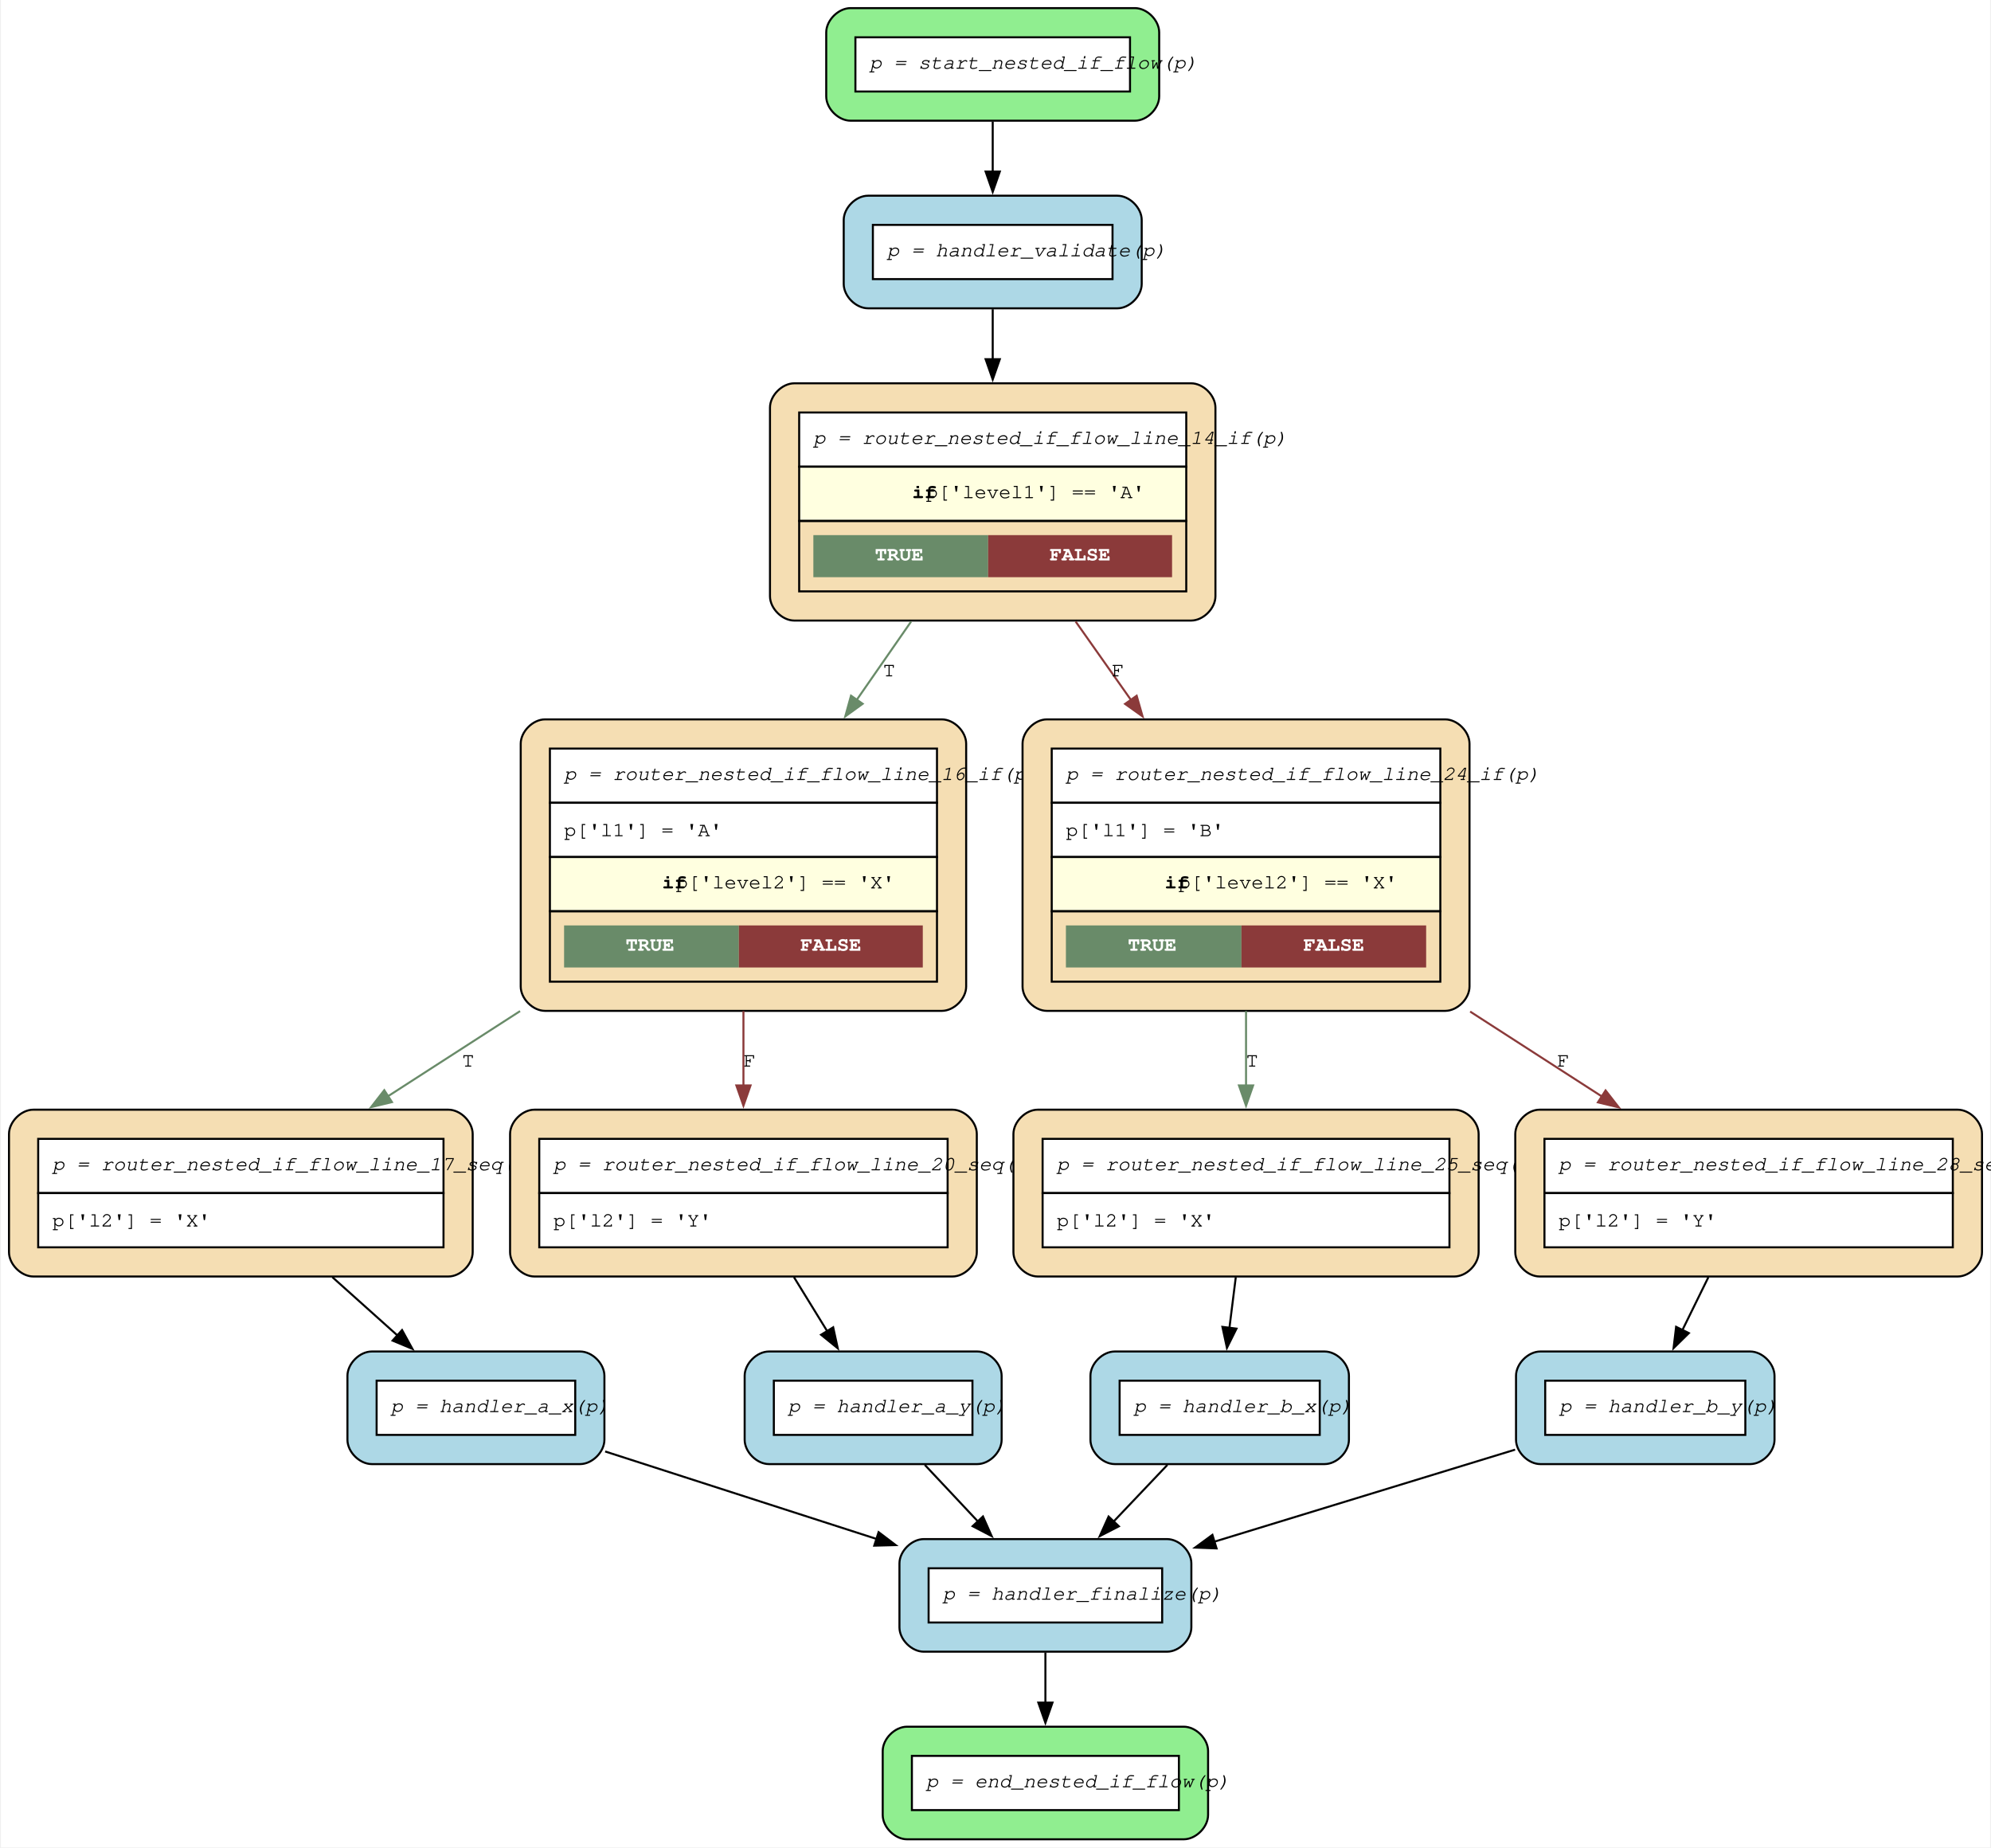
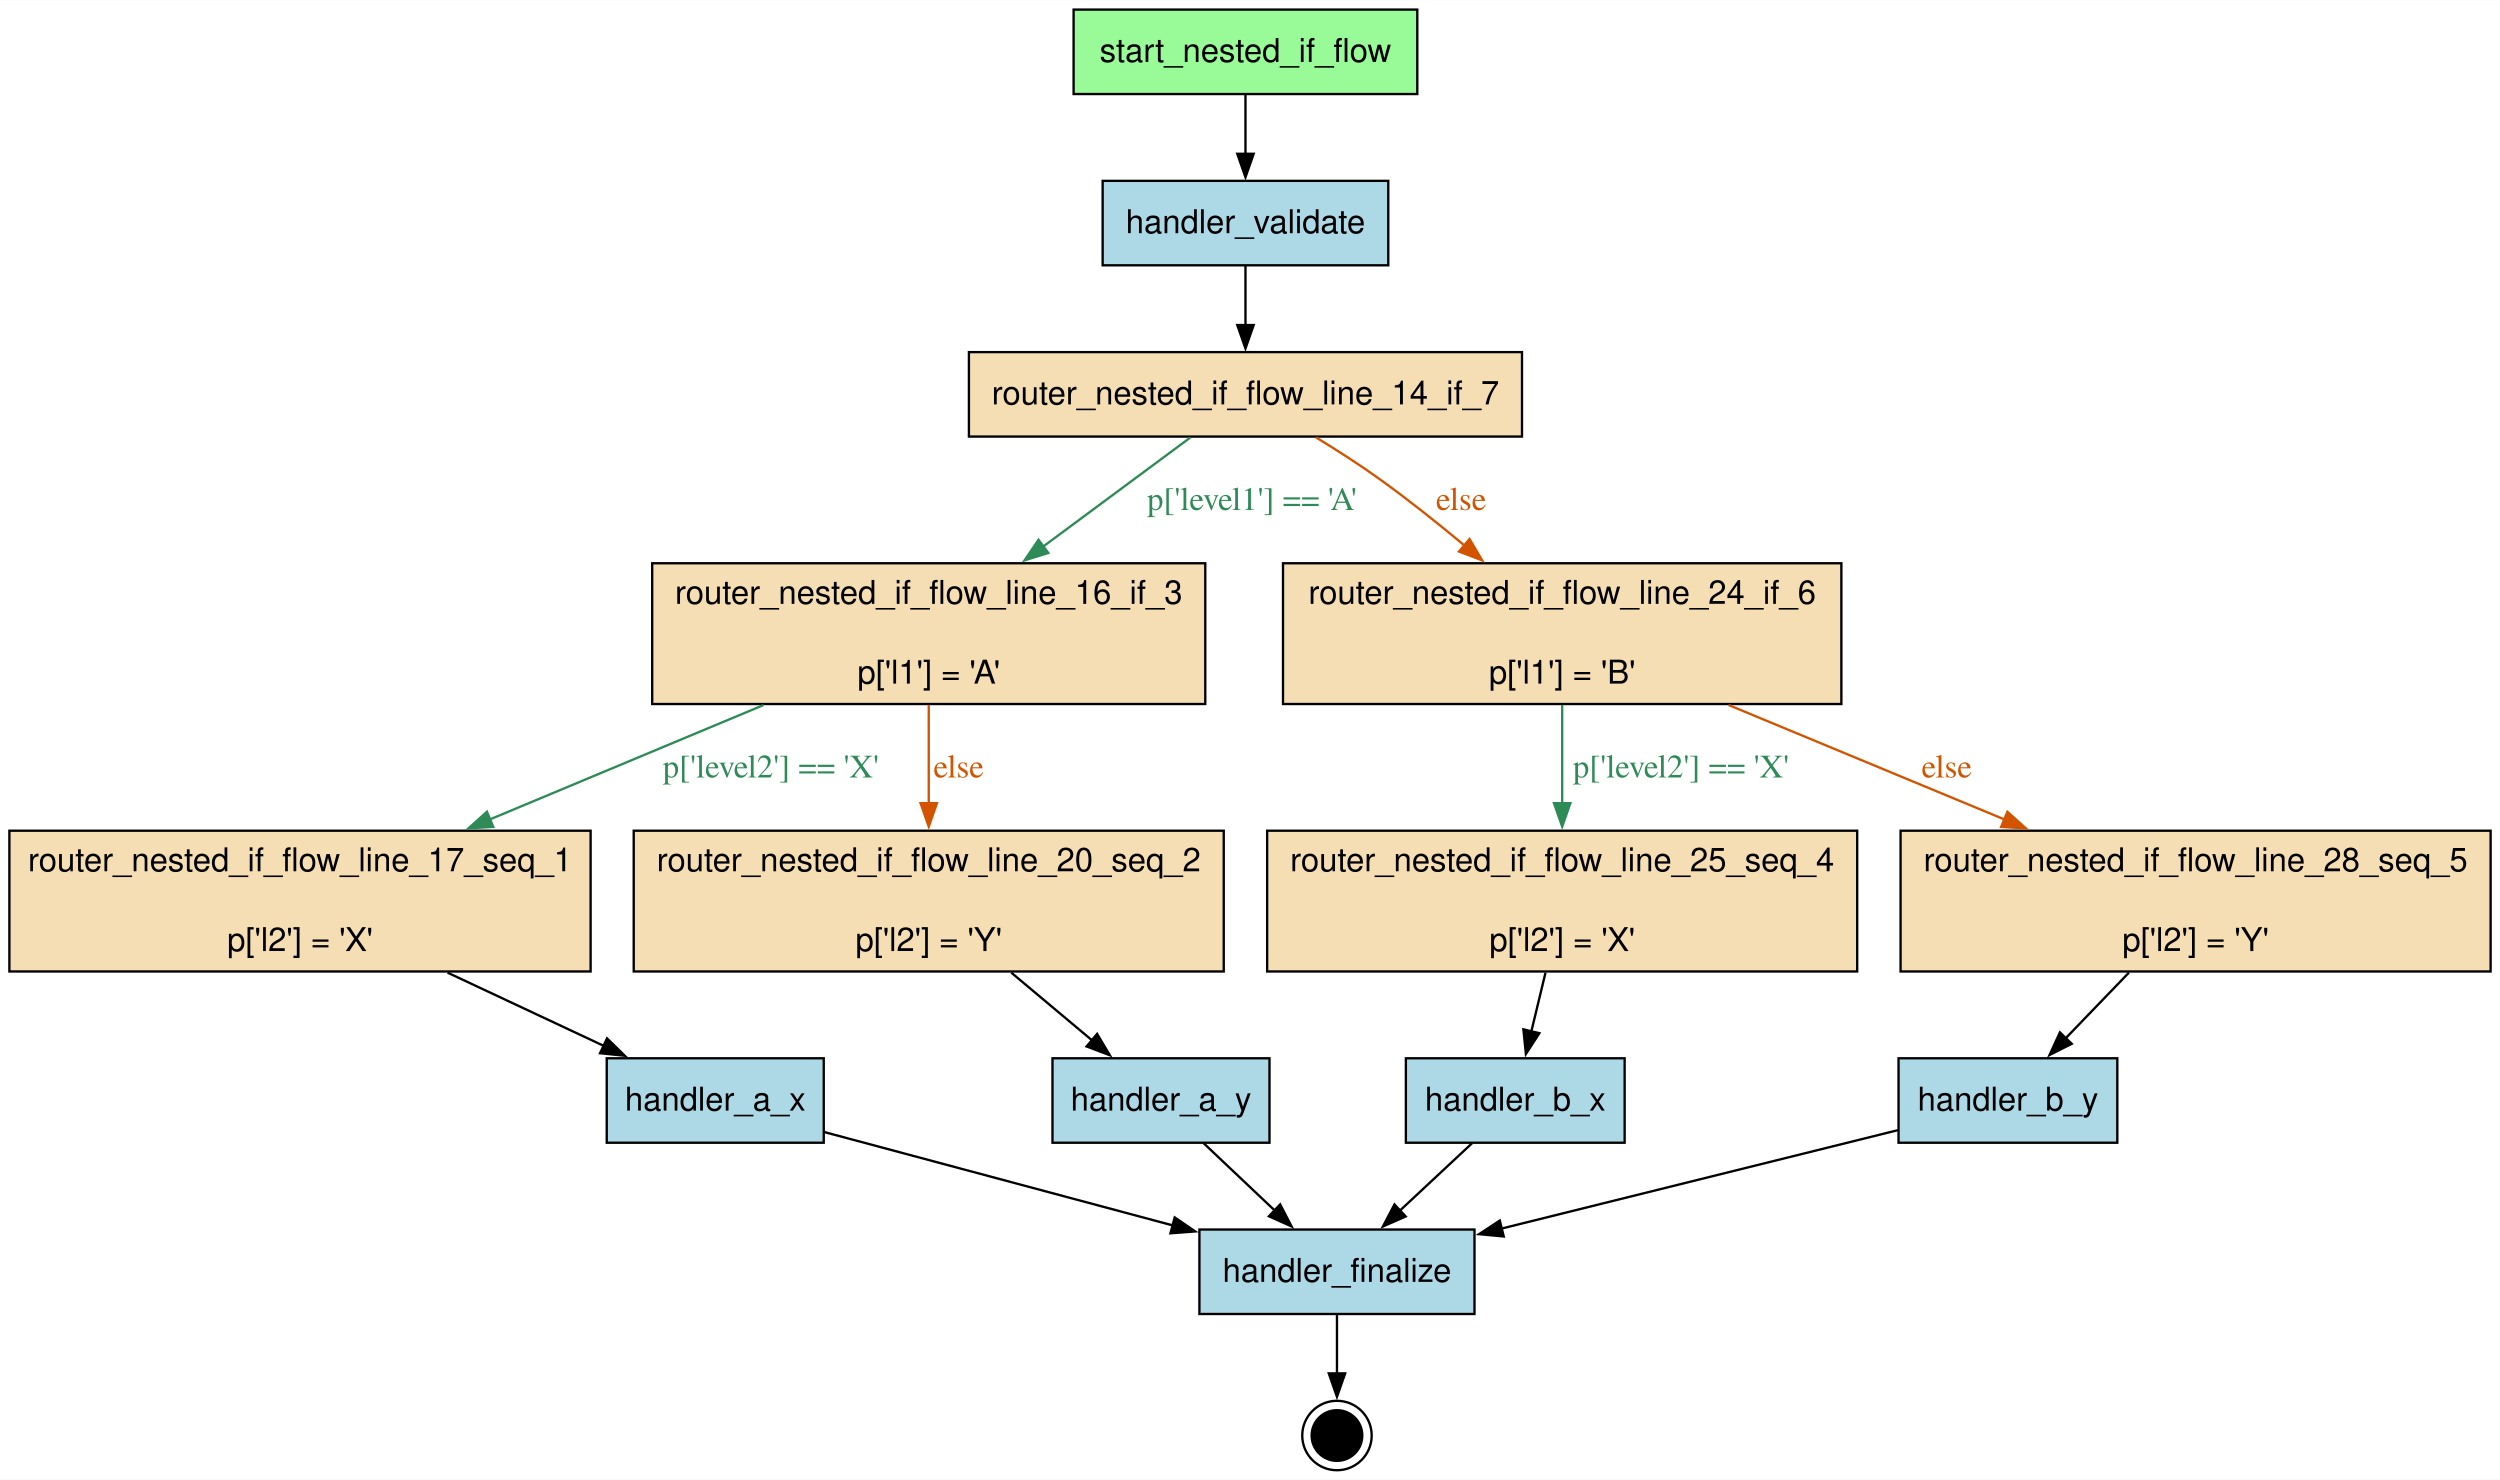
- <svg xmlns="http://www.w3.org/2000/svg" width="982pt" height="911pt" viewBox="0.00 0.00 981.55 911.40">
-   <g id="graph0" class="graph" transform="scale(1 1) rotate(0) translate(4 907.4)">
-     <polygon fill="white" stroke="none" points="-4,4 -4,-907.4 977.55,-907.4 977.55,4 -4,4" />
+ <svg xmlns="http://www.w3.org/2000/svg" width="1066pt" height="631pt" viewBox="0.00 0.00 1065.62 630.60">
+   <g id="graph0" class="graph" transform="scale(1 1) rotate(0) translate(4 626.6)">
+     <polygon fill="white" stroke="none" points="-4,4 -4,-626.6 1061.62,-626.6 1061.62,4 -4,4" />
    <g id="node1" class="node">
-       <path fill="lightgreen" stroke="black" d="M555.55,-903.4C555.55,-903.4 415.25,-903.4 415.25,-903.4 409.25,-903.4 403.25,-897.4 403.25,-891.4 403.25,-891.4 403.25,-859.85 403.25,-859.85 403.25,-853.85 409.25,-847.85 415.25,-847.85 415.25,-847.85 555.55,-847.85 555.55,-847.85 561.55,-847.85 567.55,-853.85 567.55,-859.85 567.55,-859.85 567.55,-891.4 567.55,-891.4 567.55,-897.4 561.55,-903.4 555.55,-903.4" />
-       <polygon fill="white" stroke="none" points="417.65,-862.25 417.65,-889 553.15,-889 553.15,-862.25 417.65,-862.25" />
-       <polygon fill="none" stroke="black" points="417.65,-862.25 417.65,-889 553.15,-889 553.15,-862.25 417.65,-862.25" />
-       <text text-anchor="start" x="424.65" y="-873.5" font-family="Courier,monospace" font-style="italic" font-size="10.00">p = start_nested_if_flow(p)</text>
+       <polygon fill="palegreen" stroke="black" points="600.12,-622.6 453.62,-622.6 453.62,-586.6 600.12,-586.6 600.12,-622.6" />
+       <text text-anchor="middle" x="526.88" y="-600.3" font-family="Helvetica,sans-Serif" font-size="14.00">start_nested_if_flow</text>
+     </g>
+     <g id="node7" class="node">
+       <polygon fill="lightblue" stroke="black" points="587.75,-549.6 466,-549.6 466,-513.6 587.75,-513.6 587.75,-549.6" />
+       <text text-anchor="middle" x="526.88" y="-527.3" font-family="Helvetica,sans-Serif" font-size="14.00">handler_validate</text>
+     </g>
+     <g id="edge1" class="edge">
+       <path fill="none" stroke="black" d="M526.88,-586.41C526.88,-578.83 526.88,-569.7 526.88,-561.14" />
+       <polygon fill="black" stroke="black" points="530.38,-561.14 526.88,-551.14 523.38,-561.14 530.38,-561.14" />
+     </g>
+     <g id="node2" class="node">
+       <polygon fill="lightblue" stroke="black" points="347.12,-175.6 254.62,-175.6 254.62,-139.6 347.12,-139.6 347.12,-175.6" />
+       <text text-anchor="middle" x="300.88" y="-153.3" font-family="Helvetica,sans-Serif" font-size="14.00">handler_a_x</text>
+     </g>
+     <g id="node6" class="node">
+       <polygon fill="lightblue" stroke="black" points="624.5,-102.6 507.25,-102.6 507.25,-66.6 624.5,-66.6 624.5,-102.6" />
+       <text text-anchor="middle" x="565.88" y="-80.3" font-family="Helvetica,sans-Serif" font-size="14.00">handler_finalize</text>
+     </g>
+     <g id="edge13" class="edge">
+       <path fill="none" stroke="black" d="M347.34,-144.15C388.43,-133.14 448.96,-116.92 495.91,-104.35" />
+       <polygon fill="black" stroke="black" points="496.71,-107.76 505.46,-101.79 494.9,-100.99 496.71,-107.76" />
+     </g>
+     <g id="node3" class="node">
+       <polygon fill="lightblue" stroke="black" points="537.12,-175.6 444.62,-175.6 444.62,-139.6 537.12,-139.6 537.12,-175.6" />
+       <text text-anchor="middle" x="490.88" y="-153.3" font-family="Helvetica,sans-Serif" font-size="14.00">handler_a_y</text>
+     </g>
+     <g id="edge14" class="edge">
+       <path fill="none" stroke="black" d="M509.03,-139.41C518.18,-130.76 529.43,-120.1 539.51,-110.56" />
+       <polygon fill="black" stroke="black" points="541.67,-113.33 546.53,-103.92 536.86,-108.25 541.67,-113.33" />
+     </g>
+     <g id="node4" class="node">
+       <polygon fill="lightblue" stroke="black" points="688.5,-175.6 595.25,-175.6 595.25,-139.6 688.5,-139.6 688.5,-175.6" />
+       <text text-anchor="middle" x="641.88" y="-153.3" font-family="Helvetica,sans-Serif" font-size="14.00">handler_b_x</text>
+     </g>
+     <g id="edge15" class="edge">
+       <path fill="none" stroke="black" d="M623.48,-139.41C614.21,-130.76 602.8,-120.1 592.59,-110.56" />
+       <polygon fill="black" stroke="black" points="595.17,-108.18 585.47,-103.91 590.39,-113.29 595.17,-108.18" />
+     </g>
+     <g id="node5" class="node">
+       <polygon fill="lightblue" stroke="black" points="898.5,-175.6 805.25,-175.6 805.25,-139.6 898.5,-139.6 898.5,-175.6" />
+       <text text-anchor="middle" x="851.88" y="-153.3" font-family="Helvetica,sans-Serif" font-size="14.00">handler_b_y</text>
+     </g>
+     <g id="edge16" class="edge">
+       <path fill="none" stroke="black" d="M804.97,-144.96C759.03,-133.55 688.47,-116.03 635.89,-102.98" />
+       <polygon fill="black" stroke="black" points="636.98,-99.64 626.43,-100.63 635.29,-106.44 636.98,-99.64" />
    </g>
    <g id="node15" class="node">
-       <path fill="lightblue" stroke="black" d="M546.92,-810.85C546.92,-810.85 423.88,-810.85 423.88,-810.85 417.88,-810.85 411.88,-804.85 411.88,-798.85 411.88,-798.85 411.88,-767.3 411.88,-767.3 411.88,-761.3 417.88,-755.3 423.88,-755.3 423.88,-755.3 546.92,-755.3 546.92,-755.3 552.92,-755.3 558.92,-761.3 558.92,-767.3 558.92,-767.3 558.92,-798.85 558.92,-798.85 558.92,-804.85 552.92,-810.85 546.92,-810.85" />
-       <polygon fill="white" stroke="none" points="426.27,-769.7 426.27,-796.45 544.52,-796.45 544.52,-769.7 426.27,-769.7" />
-       <polygon fill="none" stroke="black" points="426.27,-769.7 426.27,-796.45 544.52,-796.45 544.52,-769.7 426.27,-769.7" />
-       <text text-anchor="start" x="433.27" y="-780.95" font-family="Courier,monospace" font-style="italic" font-size="10.00">p = handler_validate(p)</text>
+       <ellipse fill="black" stroke="black" cx="565.88" cy="-14.8" rx="10.8" ry="10.8" />
+       <ellipse fill="none" stroke="black" cx="565.88" cy="-14.8" rx="14.8" ry="14.8" />
    </g>
    <g id="edge17" class="edge">
-       <path fill="none" stroke="black" d="M485.4,-847.46C485.4,-839.67 485.4,-831.02 485.4,-822.68" />
-       <polygon fill="black" stroke="black" points="488.9,-822.74 485.4,-812.74 481.9,-822.74 488.9,-822.74" />
+       <path fill="none" stroke="black" d="M565.88,-66.14C565.88,-58.55 565.88,-49.5 565.88,-41.19" />
+       <polygon fill="black" stroke="black" points="569.38,-41.3 565.88,-31.3 562.38,-41.3 569.38,-41.3" />
    </g>
-     <g id="node2" class="node">
-       <path fill="wheat" stroke="black" d="M216.8,-359.95C216.8,-359.95 12,-359.95 12,-359.95 6,-359.95 0,-353.95 0,-347.95 0,-347.95 0,-289.65 0,-289.65 0,-283.65 6,-277.65 12,-277.65 12,-277.65 216.8,-277.65 216.8,-277.65 222.8,-277.65 228.8,-283.65 228.8,-289.65 228.8,-289.65 228.8,-347.95 228.8,-347.95 228.8,-353.95 222.8,-359.95 216.8,-359.95" />
-       <polygon fill="white" stroke="none" points="14.4,-318.8 14.4,-345.55 214.4,-345.55 214.4,-318.8 14.4,-318.8" />
-       <polygon fill="none" stroke="black" points="14.4,-318.8 14.4,-345.55 214.4,-345.55 214.4,-318.8 14.4,-318.8" />
-       <text text-anchor="start" x="21.4" y="-330.05" font-family="Courier,monospace" font-style="italic" font-size="10.00">p = router_nested_if_flow_line_17_seq(p)</text>
-       <polygon fill="white" stroke="none" points="14.4,-292.05 14.4,-318.8 214.4,-318.8 214.4,-292.05 14.4,-292.05" />
-       <polygon fill="none" stroke="black" points="14.4,-292.05 14.4,-318.8 214.4,-318.8 214.4,-292.05 14.4,-292.05" />
-       <text text-anchor="start" x="21.4" y="-302.3" font-family="Courier,monospace" font-size="10.00">p['l2'] = 'X'</text>
+     <g id="node8" class="node">
+       <polygon fill="wheat" stroke="black" points="644.75,-476.6 409,-476.6 409,-440.6 644.75,-440.6 644.75,-476.6" />
+       <text text-anchor="middle" x="526.88" y="-454.3" font-family="Helvetica,sans-Serif" font-size="14.00">router_nested_if_flow_line_14_if_7</text>
+     </g>
+     <g id="edge2" class="edge">
+       <path fill="none" stroke="black" d="M526.88,-513.41C526.88,-505.83 526.88,-496.7 526.88,-488.14" />
+       <polygon fill="black" stroke="black" points="530.38,-488.14 526.88,-478.14 523.38,-488.14 530.38,-488.14" />
+     </g>
+     <g id="node9" class="node">
+       <polygon fill="wheat" stroke="black" points="509.75,-386.6 274,-386.6 274,-326.6 509.75,-326.6 509.75,-386.6" />
+       <text text-anchor="middle" x="391.88" y="-369.3" font-family="Helvetica,sans-Serif" font-size="14.00">router_nested_if_flow_line_16_if_3</text>
+       <text text-anchor="middle" x="391.88" y="-335.3" font-family="Helvetica,sans-Serif" font-size="14.00">p['l1'] = 'A'</text>
+     </g>
+     <g id="edge11" class="edge">
+       <path fill="none" stroke="#2e8b57" d="M503.36,-440.18C486.04,-427.35 461.88,-409.46 440.48,-393.6" />
+       <polygon fill="#2e8b57" stroke="#2e8b57" points="442.84,-390.99 432.72,-387.85 438.67,-396.62 442.84,-390.99" />
+       <text text-anchor="middle" x="529.61" y="-409.3" font-family="Times,serif" font-size="14.00" fill="#2e8b57">p['level1'] == 'A'</text>
+     </g>
+     <g id="node12" class="node">
+       <polygon fill="wheat" stroke="black" points="780.88,-386.6 542.88,-386.6 542.88,-326.6 780.88,-326.6 780.88,-386.6" />
+       <text text-anchor="middle" x="661.88" y="-369.3" font-family="Helvetica,sans-Serif" font-size="14.00">router_nested_if_flow_line_24_if_6</text>
+       <text text-anchor="middle" x="661.88" y="-335.3" font-family="Helvetica,sans-Serif" font-size="14.00">p['l1'] = 'B'</text>
+     </g>
+     <g id="edge12" class="edge">
+       <path fill="none" stroke="#d35400" d="M556.98,-440.22C565.82,-434.83 575.39,-428.7 583.88,-422.6 596.08,-413.83 608.81,-403.7 620.36,-394.07" />
+       <polygon fill="#d35400" stroke="#d35400" points="622.39,-396.94 627.78,-387.82 617.88,-391.59 622.39,-396.94" />
+       <text text-anchor="middle" x="618.81" y="-409.3" font-family="Times,serif" font-size="14.00" fill="#d35400">else</text>
    </g>
    <g id="node10" class="node">
-       <path fill="lightblue" stroke="black" d="M281.8,-240.65C281.8,-240.65 179,-240.65 179,-240.65 173,-240.65 167,-234.65 167,-228.65 167,-228.65 167,-197.1 167,-197.1 167,-191.1 173,-185.1 179,-185.1 179,-185.1 281.8,-185.1 281.8,-185.1 287.8,-185.1 293.8,-191.1 293.8,-197.1 293.8,-197.1 293.8,-228.65 293.8,-228.65 293.8,-234.65 287.8,-240.65 281.8,-240.65" />
-       <polygon fill="white" stroke="none" points="181.4,-199.5 181.4,-226.25 279.4,-226.25 279.4,-199.5 181.4,-199.5" />
-       <polygon fill="none" stroke="black" points="181.4,-199.5 181.4,-226.25 279.4,-226.25 279.4,-199.5 181.4,-199.5" />
-       <text text-anchor="start" x="188.4" y="-210.75" font-family="Courier,monospace" font-style="italic" font-size="10.00">p = handler_a_x(p)</text>
+       <polygon fill="wheat" stroke="black" points="247.75,-272.6 0,-272.6 0,-212.6 247.75,-212.6 247.75,-272.6" />
+       <text text-anchor="middle" x="123.88" y="-255.3" font-family="Helvetica,sans-Serif" font-size="14.00">router_nested_if_flow_line_17_seq_1</text>
+       <text text-anchor="middle" x="123.88" y="-221.3" font-family="Helvetica,sans-Serif" font-size="14.00">p['l2'] = 'X'</text>
    </g>
-     <g id="edge11" class="edge">
-       <path fill="none" stroke="black" d="M159.58,-277.32C170.22,-267.79 181.46,-257.72 191.77,-248.48" />
-       <polygon fill="black" stroke="black" points="193.95,-251.23 199.06,-241.95 189.28,-246.02 193.95,-251.23" />
-     </g>
-     <g id="node3" class="node">
-       <path fill="wheat" stroke="black" d="M465.55,-359.95C465.55,-359.95 259.25,-359.95 259.25,-359.95 253.25,-359.95 247.25,-353.95 247.25,-347.95 247.25,-347.95 247.25,-289.65 247.25,-289.65 247.25,-283.65 253.25,-277.65 259.25,-277.65 259.25,-277.65 465.55,-277.65 465.55,-277.65 471.55,-277.65 477.55,-283.65 477.55,-289.65 477.55,-289.65 477.55,-347.95 477.55,-347.95 477.55,-353.95 471.55,-359.95 465.55,-359.95" />
-       <polygon fill="white" stroke="none" points="261.65,-318.8 261.65,-345.55 463.15,-345.55 463.15,-318.8 261.65,-318.8" />
-       <polygon fill="none" stroke="black" points="261.65,-318.8 261.65,-345.55 463.15,-345.55 463.15,-318.8 261.65,-318.8" />
-       <text text-anchor="start" x="268.65" y="-330.05" font-family="Courier,monospace" font-style="italic" font-size="10.00">p = router_nested_if_flow_line_20_seq(p)</text>
-       <polygon fill="white" stroke="none" points="261.65,-292.05 261.65,-318.8 463.15,-318.8 463.15,-292.05 261.65,-292.05" />
-       <polygon fill="none" stroke="black" points="261.65,-292.05 261.65,-318.8 463.15,-318.8 463.15,-292.05 261.65,-292.05" />
-       <text text-anchor="start" x="268.65" y="-302.3" font-family="Courier,monospace" font-size="10.00">p['l2'] = 'Y'</text>
+     <g id="edge5" class="edge">
+       <path fill="none" stroke="#2e8b57" d="M321.46,-326.17C285.6,-311.19 241.82,-292.89 204.6,-277.33" />
+       <polygon fill="#2e8b57" stroke="#2e8b57" points="206.26,-274.23 195.68,-273.61 203.56,-280.69 206.26,-274.23" />
+       <text text-anchor="middle" x="324.55" y="-295.3" font-family="Times,serif" font-size="14.00" fill="#2e8b57">p['level2'] == 'X'</text>
    </g>
    <g id="node11" class="node">
-       <path fill="lightblue" stroke="black" d="M477.8,-240.65C477.8,-240.65 375,-240.65 375,-240.65 369,-240.65 363,-234.65 363,-228.65 363,-228.65 363,-197.1 363,-197.1 363,-191.1 369,-185.1 375,-185.1 375,-185.1 477.8,-185.1 477.8,-185.1 483.8,-185.1 489.8,-191.1 489.8,-197.1 489.8,-197.1 489.8,-228.65 489.8,-228.65 489.8,-234.65 483.8,-240.65 477.8,-240.65" />
-       <polygon fill="white" stroke="none" points="377.4,-199.5 377.4,-226.25 475.4,-226.25 475.4,-199.5 377.4,-199.5" />
-       <polygon fill="none" stroke="black" points="377.4,-199.5 377.4,-226.25 475.4,-226.25 475.4,-199.5 377.4,-199.5" />
-       <text text-anchor="start" x="384.4" y="-210.75" font-family="Courier,monospace" font-style="italic" font-size="10.00">p = handler_a_y(p)</text>
+       <polygon fill="wheat" stroke="black" points="517.62,-272.6 266.12,-272.6 266.12,-212.6 517.62,-212.6 517.62,-272.6" />
+       <text text-anchor="middle" x="391.88" y="-255.3" font-family="Helvetica,sans-Serif" font-size="14.00">router_nested_if_flow_line_20_seq_2</text>
+       <text text-anchor="middle" x="391.88" y="-221.3" font-family="Helvetica,sans-Serif" font-size="14.00">p['l2'] = 'Y'</text>
    </g>
-     <g id="edge12" class="edge">
-       <path fill="none" stroke="black" d="M387.33,-277.32C392.73,-268.56 398.41,-259.33 403.71,-250.71" />
-       <polygon fill="black" stroke="black" points="406.68,-252.58 408.94,-242.23 400.71,-248.91 406.68,-252.58" />
+     <g id="edge6" class="edge">
+       <path fill="none" stroke="#d35400" d="M391.88,-326.17C391.88,-313.31 391.88,-298.02 391.88,-284.11" />
+       <polygon fill="#d35400" stroke="#d35400" points="395.38,-284.34 391.88,-274.34 388.38,-284.34 395.38,-284.34" />
+       <text text-anchor="middle" x="404.62" y="-295.3" font-family="Times,serif" font-size="14.00" fill="#d35400">else</text>
    </g>
-     <g id="node4" class="node">
-       <path fill="wheat" stroke="black" d="M460.3,-552.5C460.3,-552.5 264.5,-552.5 264.5,-552.5 258.5,-552.5 252.5,-546.5 252.5,-540.5 252.5,-540.5 252.5,-420.7 252.5,-420.7 252.5,-414.7 258.5,-408.7 264.5,-408.7 264.5,-408.7 460.3,-408.7 460.3,-408.7 466.3,-408.7 472.3,-414.7 472.3,-420.7 472.3,-420.7 472.3,-540.5 472.3,-540.5 472.3,-546.5 466.3,-552.5 460.3,-552.5" />
-       <polygon fill="white" stroke="none" points="266.9,-511.35 266.9,-538.1 457.9,-538.1 457.9,-511.35 266.9,-511.35" />
-       <polygon fill="none" stroke="black" points="266.9,-511.35 266.9,-538.1 457.9,-538.1 457.9,-511.35 266.9,-511.35" />
-       <text text-anchor="start" x="273.9" y="-522.6" font-family="Courier,monospace" font-style="italic" font-size="10.00">p = router_nested_if_flow_line_16_if(p)</text>
-       <polygon fill="white" stroke="none" points="266.9,-484.6 266.9,-511.35 457.9,-511.35 457.9,-484.6 266.9,-484.6" />
-       <polygon fill="none" stroke="black" points="266.9,-484.6 266.9,-511.35 457.9,-511.35 457.9,-484.6 266.9,-484.6" />
-       <text text-anchor="start" x="273.9" y="-494.85" font-family="Courier,monospace" font-size="10.00">p['l1'] = 'A'</text>
-       <polygon fill="lightyellow" stroke="none" points="266.9,-457.85 266.9,-484.6 457.9,-484.6 457.9,-457.85 266.9,-457.85" />
-       <polygon fill="none" stroke="black" points="266.9,-457.85 266.9,-484.6 457.9,-484.6 457.9,-457.85 266.9,-457.85" />
-       <text text-anchor="start" x="322.27" y="-469.1" font-family="Courier,monospace" font-weight="bold" font-size="10.00">if</text>
-       <text text-anchor="start" x="329.02" y="-469.1" font-family="Courier,monospace" font-size="10.00"> p['level2'] == 'X'</text>
-       <polygon fill="none" stroke="black" points="266.9,-423.1 266.9,-457.85 457.9,-457.85 457.9,-423.1 266.9,-423.1" />
-       <polygon fill="#698b69" stroke="none" points="273.9,-430.1 273.9,-450.85 360.15,-450.85 360.15,-430.1 273.9,-430.1" />
-       <text text-anchor="start" x="304.27" y="-438.35" font-family="Courier,monospace" font-weight="bold" font-size="10.00" fill="white">TRUE</text>
-       <polygon fill="#8b3a3a" stroke="none" points="360.15,-430.1 360.15,-450.85 450.9,-450.85 450.9,-430.1 360.15,-430.1" />
-       <text text-anchor="start" x="390.52" y="-438.35" font-family="Courier,monospace" font-weight="bold" font-size="10.00" fill="white">FALSE</text>
+     <g id="edge3" class="edge">
+       <path fill="none" stroke="black" d="M186.78,-212.1C208.69,-201.83 232.9,-190.48 253.36,-180.88" />
+       <polygon fill="black" stroke="black" points="254.74,-184.1 262.31,-176.68 251.77,-177.76 254.74,-184.1" />
+     </g>
+     <g id="edge4" class="edge">
+       <path fill="none" stroke="black" d="M427.06,-212.1C438.35,-202.64 450.72,-192.26 461.55,-183.19" />
+       <polygon fill="black" stroke="black" points="463.64,-186 469.06,-176.89 459.14,-180.64 463.64,-186" />
+     </g>
+     <g id="node13" class="node">
+       <polygon fill="wheat" stroke="black" points="787.62,-272.6 536.12,-272.6 536.12,-212.6 787.62,-212.6 787.62,-272.6" />
+       <text text-anchor="middle" x="661.88" y="-255.3" font-family="Helvetica,sans-Serif" font-size="14.00">router_nested_if_flow_line_25_seq_4</text>
+       <text text-anchor="middle" x="661.88" y="-221.3" font-family="Helvetica,sans-Serif" font-size="14.00">p['l2'] = 'X'</text>
    </g>
    <g id="edge9" class="edge">
-       <path fill="none" stroke="#698b69" d="M252.18,-408.58C230.07,-394.33 207.36,-379.7 186.93,-366.53" />
-       <polygon fill="#698b69" stroke="#698b69" points="188.97,-363.69 178.67,-361.21 185.18,-369.57 188.97,-363.69" />
-       <text text-anchor="middle" x="226.55" y="-381.2" font-family="Courier,monospace" font-size="10.00">T</text>
+       <path fill="none" stroke="#2e8b57" d="M661.88,-326.17C661.88,-313.31 661.88,-298.02 661.88,-284.11" />
+       <polygon fill="#2e8b57" stroke="#2e8b57" points="665.38,-284.34 661.88,-274.34 658.38,-284.34 665.38,-284.34" />
+       <text text-anchor="middle" x="712.5" y="-295.3" font-family="Times,serif" font-size="14.00" fill="#2e8b57">p['level2'] == 'X'</text>
+     </g>
+     <g id="node14" class="node">
+       <polygon fill="wheat" stroke="black" points="1057.62,-272.6 806.12,-272.6 806.12,-212.6 1057.62,-212.6 1057.62,-272.6" />
+       <text text-anchor="middle" x="931.88" y="-255.3" font-family="Helvetica,sans-Serif" font-size="14.00">router_nested_if_flow_line_28_seq_5</text>
+       <text text-anchor="middle" x="931.88" y="-221.3" font-family="Helvetica,sans-Serif" font-size="14.00">p['l2'] = 'Y'</text>
    </g>
    <g id="edge10" class="edge">
-       <path fill="none" stroke="#8b3a3a" d="M362.4,-408.58C362.4,-396.2 362.4,-383.53 362.4,-371.79" />
-       <polygon fill="#8b3a3a" stroke="#8b3a3a" points="365.9,-371.91 362.4,-361.91 358.9,-371.91 365.9,-371.91" />
-       <text text-anchor="middle" x="365.4" y="-381.2" font-family="Courier,monospace" font-size="10.00">F</text>
-     </g>
-     <g id="node5" class="node">
-       <path fill="wheat" stroke="black" d="M713.17,-359.95C713.17,-359.95 507.62,-359.95 507.62,-359.95 501.62,-359.95 495.62,-353.95 495.62,-347.95 495.62,-347.95 495.62,-289.65 495.62,-289.65 495.62,-283.65 501.62,-277.65 507.62,-277.65 507.62,-277.65 713.17,-277.65 713.17,-277.65 719.17,-277.65 725.17,-283.65 725.17,-289.65 725.17,-289.65 725.17,-347.95 725.17,-347.95 725.17,-353.95 719.17,-359.95 713.17,-359.95" />
-       <polygon fill="white" stroke="none" points="510.02,-318.8 510.02,-345.55 710.77,-345.55 710.77,-318.8 510.02,-318.8" />
-       <polygon fill="none" stroke="black" points="510.02,-318.8 510.02,-345.55 710.77,-345.55 710.77,-318.8 510.02,-318.8" />
-       <text text-anchor="start" x="517.02" y="-330.05" font-family="Courier,monospace" font-style="italic" font-size="10.00">p = router_nested_if_flow_line_25_seq(p)</text>
-       <polygon fill="white" stroke="none" points="510.02,-292.05 510.02,-318.8 710.77,-318.8 710.77,-292.05 510.02,-292.05" />
-       <polygon fill="none" stroke="black" points="510.02,-292.05 510.02,-318.8 710.77,-318.8 710.77,-292.05 510.02,-292.05" />
-       <text text-anchor="start" x="517.02" y="-302.3" font-family="Courier,monospace" font-size="10.00">p['l2'] = 'X'</text>
-     </g>
-     <g id="node12" class="node">
-       <path fill="lightblue" stroke="black" d="M649.17,-240.65C649.17,-240.65 545.62,-240.65 545.62,-240.65 539.62,-240.65 533.62,-234.65 533.62,-228.65 533.62,-228.65 533.62,-197.1 533.62,-197.1 533.62,-191.1 539.62,-185.1 545.62,-185.1 545.62,-185.1 649.17,-185.1 649.17,-185.1 655.17,-185.1 661.17,-191.1 661.17,-197.1 661.17,-197.1 661.17,-228.65 661.17,-228.65 661.17,-234.65 655.17,-240.65 649.17,-240.65" />
-       <polygon fill="white" stroke="none" points="548.02,-199.5 548.02,-226.25 646.77,-226.25 646.77,-199.5 548.02,-199.5" />
-       <polygon fill="none" stroke="black" points="548.02,-199.5 548.02,-226.25 646.77,-226.25 646.77,-199.5 548.02,-199.5" />
-       <text text-anchor="start" x="555.02" y="-210.75" font-family="Courier,monospace" font-style="italic" font-size="10.00">p = handler_b_x(p)</text>
-     </g>
-     <g id="edge15" class="edge">
-       <path fill="none" stroke="black" d="M605.34,-277.32C604.3,-269.03 603.21,-260.33 602.18,-252.12" />
-       <polygon fill="black" stroke="black" points="605.69,-251.93 600.97,-242.44 598.74,-252.8 605.69,-251.93" />
-     </g>
-     <g id="node6" class="node">
-       <path fill="wheat" stroke="black" d="M961.55,-359.95C961.55,-359.95 755.25,-359.95 755.25,-359.95 749.25,-359.95 743.25,-353.95 743.25,-347.95 743.25,-347.95 743.25,-289.65 743.25,-289.65 743.25,-283.65 749.25,-277.65 755.25,-277.65 755.25,-277.65 961.55,-277.65 961.55,-277.65 967.55,-277.65 973.55,-283.65 973.55,-289.65 973.55,-289.65 973.55,-347.95 973.55,-347.95 973.55,-353.95 967.55,-359.95 961.55,-359.95" />
-       <polygon fill="white" stroke="none" points="757.65,-318.8 757.65,-345.55 959.15,-345.55 959.15,-318.8 757.65,-318.8" />
-       <polygon fill="none" stroke="black" points="757.65,-318.8 757.65,-345.55 959.15,-345.55 959.15,-318.8 757.65,-318.8" />
-       <text text-anchor="start" x="764.65" y="-330.05" font-family="Courier,monospace" font-style="italic" font-size="10.00">p = router_nested_if_flow_line_28_seq(p)</text>
-       <polygon fill="white" stroke="none" points="757.65,-292.05 757.65,-318.8 959.15,-318.8 959.15,-292.05 757.65,-292.05" />
-       <polygon fill="none" stroke="black" points="757.65,-292.05 757.65,-318.8 959.15,-318.8 959.15,-292.05 757.65,-292.05" />
-       <text text-anchor="start" x="764.65" y="-302.3" font-family="Courier,monospace" font-size="10.00">p['l2'] = 'Y'</text>
-     </g>
-     <g id="node13" class="node">
-       <path fill="lightblue" stroke="black" d="M859.17,-240.65C859.17,-240.65 755.62,-240.65 755.62,-240.65 749.62,-240.65 743.62,-234.65 743.62,-228.65 743.62,-228.65 743.62,-197.1 743.62,-197.1 743.62,-191.1 749.62,-185.1 755.62,-185.1 755.62,-185.1 859.17,-185.1 859.17,-185.1 865.17,-185.1 871.17,-191.1 871.17,-197.1 871.17,-197.1 871.17,-228.65 871.17,-228.65 871.17,-234.65 865.17,-240.65 859.17,-240.65" />
-       <polygon fill="white" stroke="none" points="758.02,-199.5 758.02,-226.25 856.77,-226.25 856.77,-199.5 758.02,-199.5" />
-       <polygon fill="none" stroke="black" points="758.02,-199.5 758.02,-226.25 856.77,-226.25 856.77,-199.5 758.02,-199.5" />
-       <text text-anchor="start" x="765.02" y="-210.75" font-family="Courier,monospace" font-style="italic" font-size="10.00">p = handler_b_y(p)</text>
-     </g>
-     <g id="edge16" class="edge">
-       <path fill="none" stroke="black" d="M838.54,-277.32C834.33,-268.75 829.9,-259.73 825.75,-251.28" />
-       <polygon fill="black" stroke="black" points="828.9,-249.73 821.35,-242.3 822.61,-252.82 828.9,-249.73" />
-     </g>
-     <g id="node7" class="node">
-       <path fill="wheat" stroke="black" d="M708.67,-552.5C708.67,-552.5 512.12,-552.5 512.12,-552.5 506.12,-552.5 500.12,-546.5 500.12,-540.5 500.12,-540.5 500.12,-420.7 500.12,-420.7 500.12,-414.7 506.12,-408.7 512.12,-408.7 512.12,-408.7 708.67,-408.7 708.67,-408.7 714.67,-408.7 720.67,-414.7 720.67,-420.7 720.67,-420.7 720.67,-540.5 720.67,-540.5 720.67,-546.5 714.67,-552.5 708.67,-552.5" />
-       <polygon fill="white" stroke="none" points="514.52,-511.35 514.52,-538.1 706.27,-538.1 706.27,-511.35 514.52,-511.35" />
-       <polygon fill="none" stroke="black" points="514.52,-511.35 514.52,-538.1 706.27,-538.1 706.27,-511.35 514.52,-511.35" />
-       <text text-anchor="start" x="521.52" y="-522.6" font-family="Courier,monospace" font-style="italic" font-size="10.00">p = router_nested_if_flow_line_24_if(p)</text>
-       <polygon fill="white" stroke="none" points="514.52,-484.6 514.52,-511.35 706.27,-511.35 706.27,-484.6 514.52,-484.6" />
-       <polygon fill="none" stroke="black" points="514.52,-484.6 514.52,-511.35 706.27,-511.35 706.27,-484.6 514.52,-484.6" />
-       <text text-anchor="start" x="521.52" y="-494.85" font-family="Courier,monospace" font-size="10.00">p['l1'] = 'B'</text>
-       <polygon fill="lightyellow" stroke="none" points="514.52,-457.85 514.52,-484.6 706.27,-484.6 706.27,-457.85 514.52,-457.85" />
-       <polygon fill="none" stroke="black" points="514.52,-457.85 514.52,-484.6 706.27,-484.6 706.27,-457.85 514.52,-457.85" />
-       <text text-anchor="start" x="570.27" y="-469.1" font-family="Courier,monospace" font-weight="bold" font-size="10.00">if</text>
-       <text text-anchor="start" x="577.02" y="-469.1" font-family="Courier,monospace" font-size="10.00"> p['level2'] == 'X'</text>
-       <polygon fill="none" stroke="black" points="514.52,-423.1 514.52,-457.85 706.27,-457.85 706.27,-423.1 514.52,-423.1" />
-       <polygon fill="#698b69" stroke="none" points="521.52,-430.1 521.52,-450.85 608.15,-450.85 608.15,-430.1 521.52,-430.1" />
-       <text text-anchor="start" x="552.09" y="-438.35" font-family="Courier,monospace" font-weight="bold" font-size="10.00" fill="white">TRUE</text>
-       <polygon fill="#8b3a3a" stroke="none" points="608.15,-430.1 608.15,-450.85 699.27,-450.85 699.27,-430.1 608.15,-430.1" />
-       <text text-anchor="start" x="638.71" y="-438.35" font-family="Courier,monospace" font-weight="bold" font-size="10.00" fill="white">FALSE</text>
-     </g>
-     <g id="edge13" class="edge">
-       <path fill="none" stroke="#698b69" d="M610.4,-408.58C610.4,-396.2 610.4,-383.53 610.4,-371.79" />
-       <polygon fill="#698b69" stroke="#698b69" points="613.9,-371.91 610.4,-361.91 606.9,-371.91 613.9,-371.91" />
-       <text text-anchor="middle" x="613.4" y="-381.2" font-family="Courier,monospace" font-size="10.00">T</text>
-     </g>
-     <g id="edge14" class="edge">
-       <path fill="none" stroke="#8b3a3a" d="M720.98,-408.35C743.06,-394.12 765.71,-379.52 786.1,-366.39" />
-       <polygon fill="#8b3a3a" stroke="#8b3a3a" points="787.81,-369.45 794.33,-361.09 784.02,-363.56 787.81,-369.45" />
-       <text text-anchor="middle" x="766.91" y="-381.2" font-family="Courier,monospace" font-size="10.00">F</text>
-     </g>
-     <g id="node8" class="node">
-       <path fill="wheat" stroke="black" d="M583.3,-718.3C583.3,-718.3 387.5,-718.3 387.5,-718.3 381.5,-718.3 375.5,-712.3 375.5,-706.3 375.5,-706.3 375.5,-613.25 375.5,-613.25 375.5,-607.25 381.5,-601.25 387.5,-601.25 387.5,-601.25 583.3,-601.25 583.3,-601.25 589.3,-601.25 595.3,-607.25 595.3,-613.25 595.3,-613.25 595.3,-706.3 595.3,-706.3 595.3,-712.3 589.3,-718.3 583.3,-718.3" />
-       <polygon fill="white" stroke="none" points="389.9,-677.15 389.9,-703.9 580.9,-703.9 580.9,-677.15 389.9,-677.15" />
-       <polygon fill="none" stroke="black" points="389.9,-677.15 389.9,-703.9 580.9,-703.9 580.9,-677.15 389.9,-677.15" />
-       <text text-anchor="start" x="396.9" y="-688.4" font-family="Courier,monospace" font-style="italic" font-size="10.00">p = router_nested_if_flow_line_14_if(p)</text>
-       <polygon fill="lightyellow" stroke="none" points="389.9,-650.4 389.9,-677.15 580.9,-677.15 580.9,-650.4 389.9,-650.4" />
-       <polygon fill="none" stroke="black" points="389.9,-650.4 389.9,-677.15 580.9,-677.15 580.9,-650.4 389.9,-650.4" />
-       <text text-anchor="start" x="445.65" y="-661.65" font-family="Courier,monospace" font-weight="bold" font-size="10.00">if</text>
-       <text text-anchor="start" x="452.4" y="-661.65" font-family="Courier,monospace" font-size="10.00"> p['level1'] == 'A'</text>
-       <polygon fill="none" stroke="black" points="389.9,-615.65 389.9,-650.4 580.9,-650.4 580.9,-615.65 389.9,-615.65" />
-       <polygon fill="#698b69" stroke="none" points="396.9,-622.65 396.9,-643.4 483.15,-643.4 483.15,-622.65 396.9,-622.65" />
-       <text text-anchor="start" x="427.27" y="-630.9" font-family="Courier,monospace" font-weight="bold" font-size="10.00" fill="white">TRUE</text>
-       <polygon fill="#8b3a3a" stroke="none" points="483.15,-622.65 483.15,-643.4 573.9,-643.4 573.9,-622.65 483.15,-622.65" />
-       <text text-anchor="start" x="513.52" y="-630.9" font-family="Courier,monospace" font-weight="bold" font-size="10.00" fill="white">FALSE</text>
+       <path fill="none" stroke="#d35400" d="M732.81,-326.17C768.95,-311.19 813.05,-292.89 850.55,-277.33" />
+       <polygon fill="#d35400" stroke="#d35400" points="851.65,-280.67 859.54,-273.6 848.97,-274.2 851.65,-280.67" />
+       <text text-anchor="middle" x="825.79" y="-295.3" font-family="Times,serif" font-size="14.00" fill="#d35400">else</text>
    </g>
    <g id="edge7" class="edge">
-       <path fill="none" stroke="#698b69" d="M445.13,-600.76C436.56,-588.42 427.36,-575.17 418.33,-562.16" />
-       <polygon fill="#698b69" stroke="#698b69" points="421.23,-560.2 412.65,-553.98 415.48,-564.19 421.23,-560.2" />
-       <text text-anchor="middle" x="434.26" y="-573.75" font-family="Courier,monospace" font-size="10.00">T</text>
+       <path fill="none" stroke="black" d="M654.77,-212.1C652.81,-203.96 650.68,-195.15 648.74,-187.07" />
+       <polygon fill="black" stroke="black" points="652.15,-186.29 646.4,-177.39 645.34,-187.93 652.15,-186.29" />
    </g>
    <g id="edge8" class="edge">
-       <path fill="none" stroke="#8b3a3a" d="M526.33,-600.76C535.12,-588.3 544.57,-574.91 553.83,-561.78" />
-       <polygon fill="#8b3a3a" stroke="#8b3a3a" points="556.43,-564.16 559.34,-553.98 550.71,-560.13 556.43,-564.16" />
-       <text text-anchor="middle" x="547.15" y="-573.75" font-family="Courier,monospace" font-size="10.00">F</text>
-     </g>
-     <g id="node9" class="node">
-       <path fill="lightgreen" stroke="black" d="M579.67,-55.55C579.67,-55.55 443.12,-55.55 443.12,-55.55 437.12,-55.55 431.12,-49.55 431.12,-43.55 431.12,-43.55 431.12,-12 431.12,-12 431.12,-6 437.12,0 443.12,0 443.12,0 579.67,0 579.67,0 585.67,0 591.67,-6 591.67,-12 591.67,-12 591.67,-43.55 591.67,-43.55 591.67,-49.55 585.67,-55.55 579.67,-55.55" />
-       <polygon fill="white" stroke="none" points="445.52,-14.4 445.52,-41.15 577.27,-41.15 577.27,-14.4 445.52,-14.4" />
-       <polygon fill="none" stroke="black" points="445.52,-14.4 445.52,-41.15 577.27,-41.15 577.27,-14.4 445.52,-14.4" />
-       <text text-anchor="start" x="452.52" y="-25.65" font-family="Courier,monospace" font-style="italic" font-size="10.00">p = end_nested_if_flow(p)</text>
-     </g>
-     <g id="node14" class="node">
-       <path fill="lightblue" stroke="black" d="M571.42,-148.1C571.42,-148.1 451.38,-148.1 451.38,-148.1 445.38,-148.1 439.38,-142.1 439.38,-136.1 439.38,-136.1 439.38,-104.55 439.38,-104.55 439.38,-98.55 445.38,-92.55 451.38,-92.55 451.38,-92.55 571.42,-92.55 571.42,-92.55 577.42,-92.55 583.42,-98.55 583.42,-104.55 583.42,-104.55 583.42,-136.1 583.42,-136.1 583.42,-142.1 577.42,-148.1 571.42,-148.1" />
-       <polygon fill="white" stroke="none" points="453.77,-106.95 453.77,-133.7 569.02,-133.7 569.02,-106.95 453.77,-106.95" />
-       <polygon fill="none" stroke="black" points="453.77,-106.95 453.77,-133.7 569.02,-133.7 569.02,-106.95 453.77,-106.95" />
-       <text text-anchor="start" x="460.77" y="-118.2" font-family="Courier,monospace" font-style="italic" font-size="10.00">p = handler_finalize(p)</text>
-     </g>
-     <g id="edge1" class="edge">
-       <path fill="none" stroke="black" d="M294.16,-191.33C333.87,-178.53 385.37,-161.94 428.27,-148.11" />
-       <polygon fill="black" stroke="black" points="429.09,-151.53 437.53,-145.13 426.94,-144.86 429.09,-151.53" />
-     </g>
-     <g id="edge2" class="edge">
-       <path fill="none" stroke="black" d="M451.9,-184.71C460.14,-175.93 469.4,-166.07 478.11,-156.79" />
-       <polygon fill="black" stroke="black" points="480.59,-159.26 484.88,-149.58 475.48,-154.47 480.59,-159.26" />
-     </g>
-     <g id="edge3" class="edge">
-       <path fill="none" stroke="black" d="M571.6,-184.71C563.26,-175.93 553.9,-166.07 545.08,-156.79" />
-       <polygon fill="black" stroke="black" points="547.65,-154.41 538.23,-149.57 542.58,-159.23 547.65,-154.41" />
-     </g>
-     <g id="edge4" class="edge">
-       <path fill="none" stroke="black" d="M743.17,-192.23C699.64,-178.91 641.68,-161.18 594.61,-146.78" />
-       <polygon fill="black" stroke="black" points="595.86,-143.5 585.27,-143.92 593.81,-150.19 595.86,-143.5" />
-     </g>
-     <g id="edge5" class="edge">
-       <path fill="none" stroke="black" d="M511.4,-92.16C511.4,-84.37 511.4,-75.72 511.4,-67.38" />
-       <polygon fill="black" stroke="black" points="514.9,-67.44 511.4,-57.44 507.9,-67.44 514.9,-67.44" />
-     </g>
-     <g id="edge6" class="edge">
-       <path fill="none" stroke="black" d="M485.4,-754.85C485.4,-747.29 485.4,-738.72 485.4,-729.9" />
-       <polygon fill="black" stroke="black" points="488.9,-730.18 485.4,-720.18 481.9,-730.18 488.9,-730.18" />
+       <path fill="none" stroke="black" d="M903.44,-212.1C894.6,-202.92 884.92,-192.88 876.37,-184.01" />
+       <polygon fill="black" stroke="black" points="879.08,-181.78 869.62,-177.01 874.04,-186.64 879.08,-181.78" />
    </g>
  </g>
</svg>
